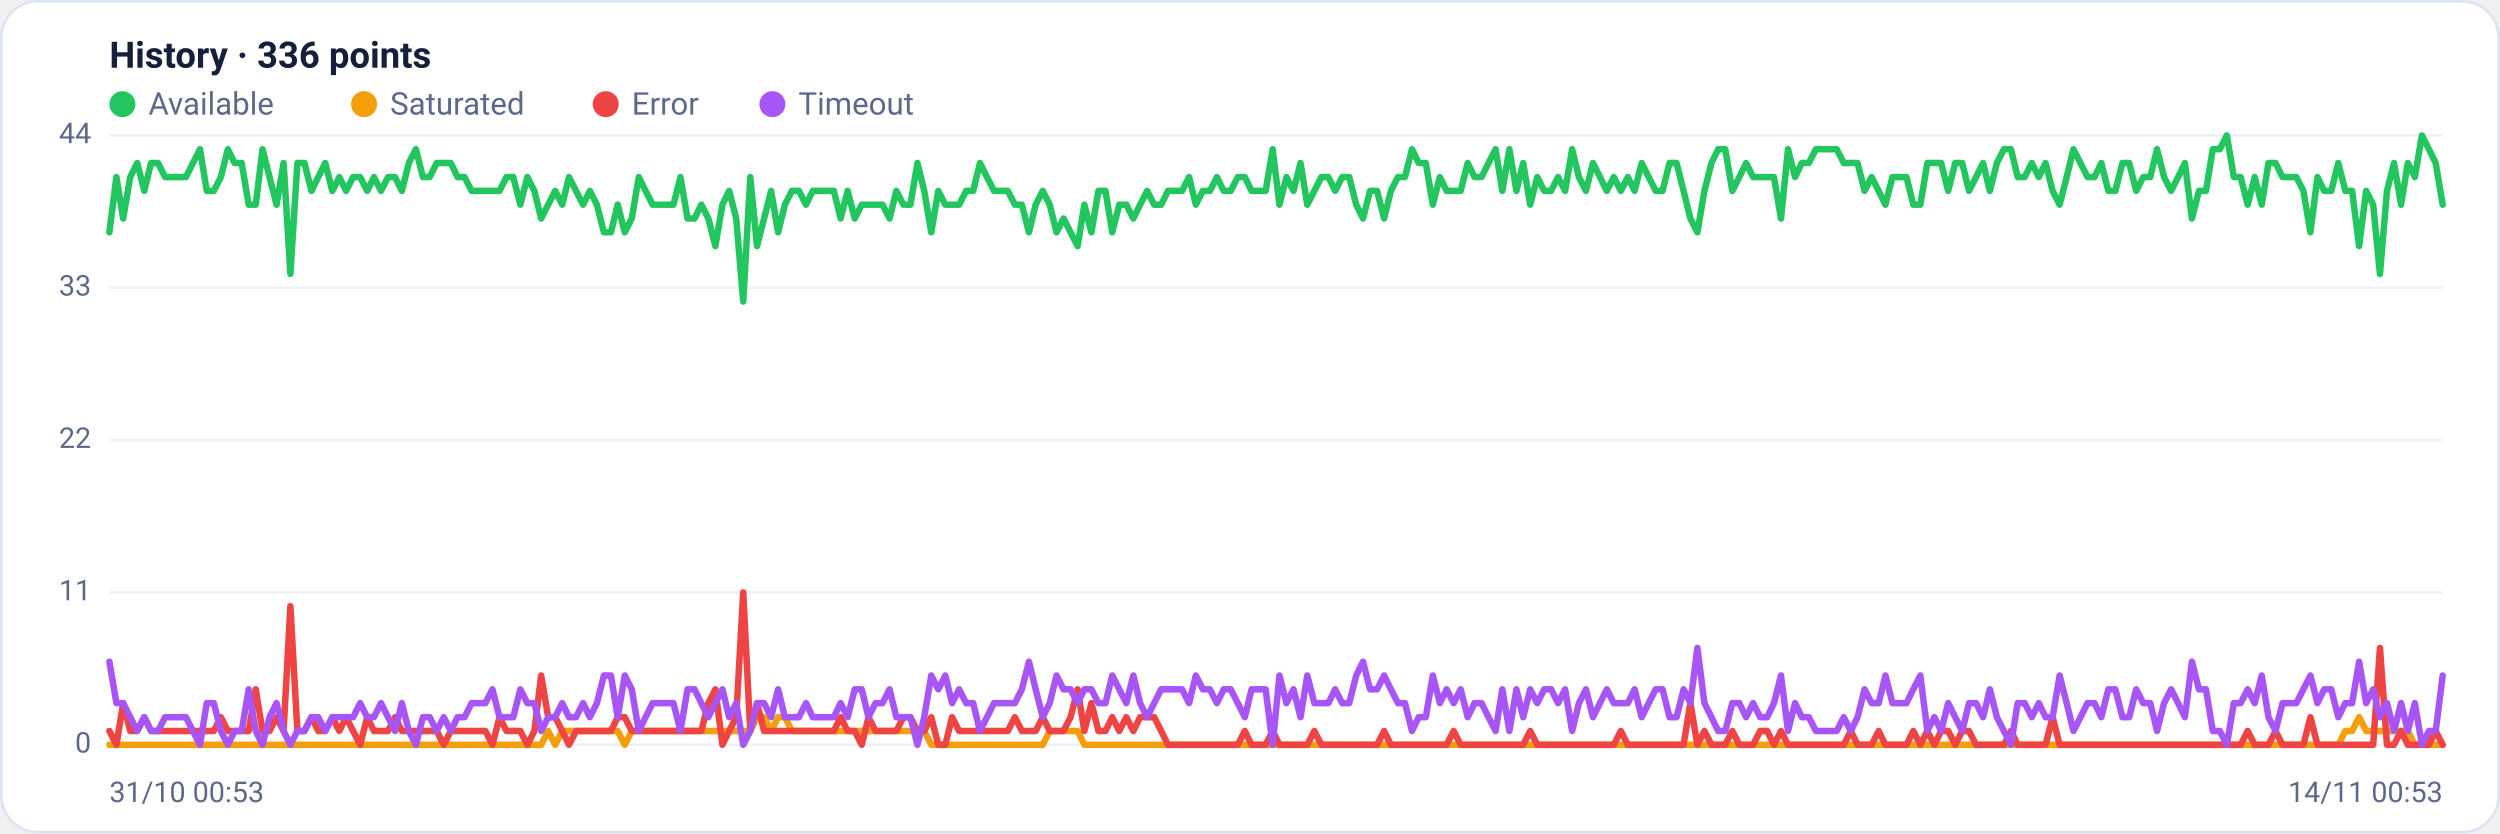
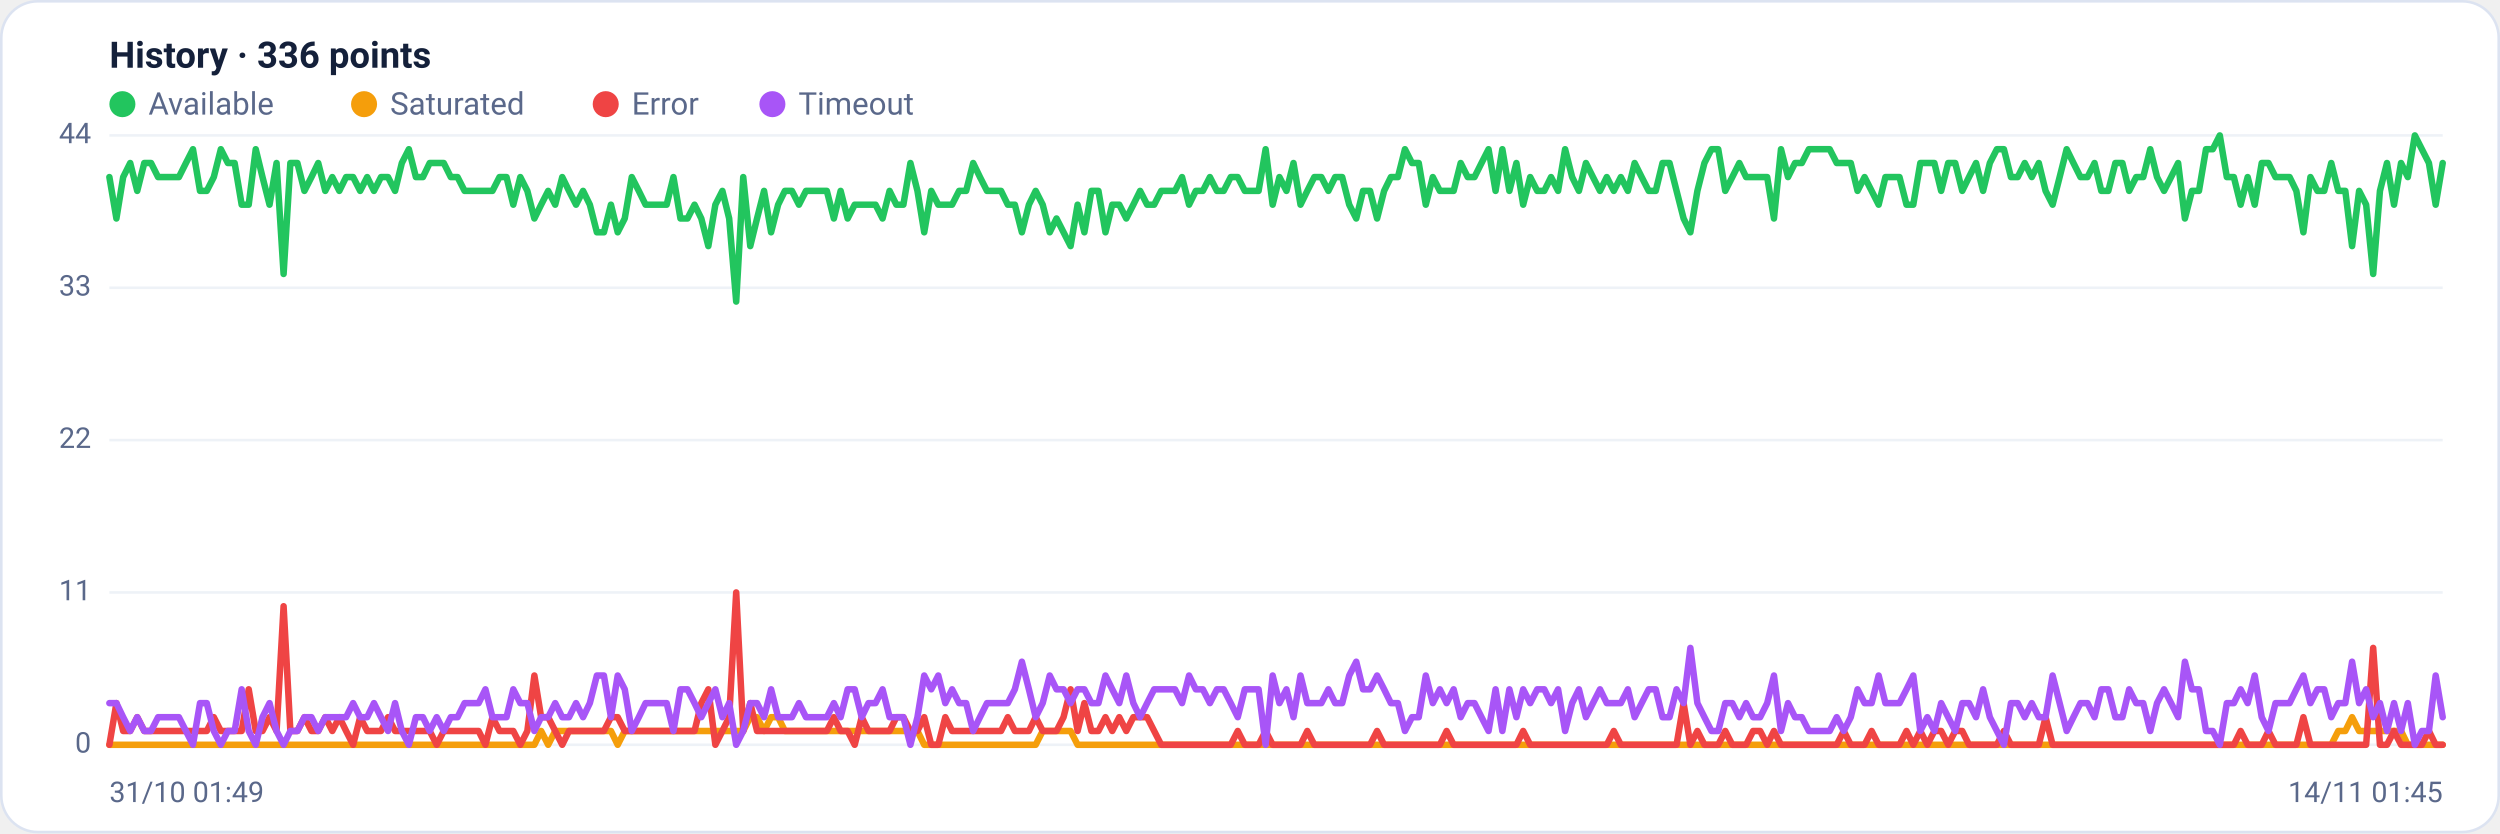
<svg xmlns="http://www.w3.org/2000/svg" viewBox="0 0 960 320" width="960" height="320" font-family="Segoe UI, system-ui, -apple-system, Roboto, Helvetica, Arial, sans-serif" role="img" aria-label="Availability history per region">
  <rect x="0.5" y="0.5" width="959" height="319" rx="14" fill="#ffffff" stroke="#dce3f1" />
  <text x="42" y="26" font-size="14" font-weight="600" fill="#14203a">History · 336 points</text>
  <circle cx="47" cy="40" r="5" fill="#22c55e" />
  <text x="57" y="44" font-size="12" fill="#5a688a">Available</text>
  <circle cx="139.8" cy="40" r="5" fill="#f59e0b" />
  <text x="149.8" y="44" font-size="12" fill="#5a688a">Saturated</text>
  <circle cx="232.6" cy="40" r="5" fill="#ef4444" />
  <text x="242.6" y="44" font-size="12" fill="#5a688a">Error</text>
  <circle cx="296.6" cy="40" r="5" fill="#a855f7" />
  <text x="306.6" y="44" font-size="12" fill="#5a688a">Timeout</text>
  <line x1="42" y1="286.0" x2="938" y2="286.0" stroke="#eef2f7" stroke-width="1" />
  <text x="35" y="289.0" text-anchor="end" font-size="11" fill="#5a688a">0</text>
  <line x1="42" y1="227.5" x2="938" y2="227.5" stroke="#eef2f7" stroke-width="1" />
  <text x="35" y="230.5" text-anchor="end" font-size="11" fill="#5a688a">11</text>
  <line x1="42" y1="169.0" x2="938" y2="169.0" stroke="#eef2f7" stroke-width="1" />
  <text x="35" y="172.0" text-anchor="end" font-size="11" fill="#5a688a">22</text>
  <line x1="42" y1="110.5" x2="938" y2="110.5" stroke="#eef2f7" stroke-width="1" />
  <text x="35" y="113.5" text-anchor="end" font-size="11" fill="#5a688a">33</text>
  <line x1="42" y1="52.0" x2="938" y2="52.0" stroke="#eef2f7" stroke-width="1" />
  <text x="35" y="55.0" text-anchor="end" font-size="11" fill="#5a688a">44</text>
-   <polyline fill="none" stroke="#22c55e" stroke-width="2.5" stroke-linejoin="round" stroke-linecap="round" points="42.0,89.2 44.7,68.0 47.3,83.9 50.0,68.0 52.7,62.6 55.4,73.3 58.0,62.6 60.7,62.6 63.4,68.0 66.1,68.0 68.7,68.0 71.4,68.0 74.1,62.6 76.8,57.3 79.4,73.3 82.1,73.3 84.8,68.0 87.5,57.3 90.1,62.6 92.8,62.6 95.5,78.6 98.2,78.6 100.8,57.3 103.5,68.0 106.2,78.6 108.9,62.6 111.5,105.2 114.2,62.6 116.9,62.6 119.6,73.3 122.2,68.0 124.9,62.6 127.6,73.3 130.3,68.0 132.9,73.3 135.6,68.0 138.3,68.0 141.0,73.3 143.6,68.0 146.3,73.3 149.0,68.0 151.7,68.0 154.3,73.3 157.0,62.6 159.7,57.3 162.4,68.0 165.0,68.0 167.7,62.6 170.4,62.6 173.1,62.6 175.7,68.0 178.4,68.0 181.1,73.3 183.8,73.3 186.4,73.3 189.1,73.3 191.8,73.3 194.5,68.0 197.1,68.0 199.8,78.6 202.5,68.0 205.2,73.3 207.8,83.9 210.5,78.6 213.2,73.3 215.9,78.6 218.5,68.0 221.2,73.3 223.9,78.6 226.5,73.3 229.2,78.6 231.9,89.2 234.6,89.2 237.2,78.6 239.9,89.2 242.6,83.9 245.3,68.0 247.9,73.3 250.6,78.6 253.3,78.6 256.0,78.6 258.6,78.6 261.3,68.0 264.0,83.9 266.7,83.9 269.3,78.6 272.0,83.9 274.7,94.5 277.4,78.6 280.0,73.3 282.7,83.9 285.4,115.8 288.1,68.0 290.7,94.5 293.4,83.9 296.1,73.3 298.8,89.2 301.4,78.6 304.1,73.3 306.8,73.3 309.5,78.6 312.1,73.3 314.8,73.3 317.5,73.3 320.2,73.3 322.8,83.9 325.5,73.3 328.2,83.9 330.9,78.6 333.5,78.6 336.2,78.6 338.9,78.6 341.6,83.9 344.2,73.3 346.9,78.6 349.6,78.6 352.3,62.6 354.9,73.3 357.6,89.2 360.3,73.3 363.0,78.6 365.6,78.6 368.3,78.6 371.0,73.3 373.7,73.3 376.3,62.6 379.0,68.0 381.7,73.3 384.4,73.3 387.0,73.3 389.7,78.6 392.4,78.6 395.1,89.2 397.7,78.6 400.4,73.3 403.1,78.6 405.7,89.2 408.4,83.9 411.1,89.2 413.8,94.5 416.4,78.6 419.1,89.2 421.8,73.3 424.5,73.3 427.1,89.2 429.8,78.6 432.5,78.6 435.2,83.9 437.8,78.6 440.5,73.3 443.2,78.6 445.9,78.6 448.5,73.3 451.2,73.3 453.9,73.3 456.6,68.0 459.2,78.6 461.9,73.3 464.6,73.3 467.3,68.0 469.9,73.3 472.6,73.3 475.3,68.0 478.0,68.0 480.6,73.3 483.3,73.3 486.0,73.3 488.7,57.3 491.3,78.6 494.0,68.0 496.7,73.3 499.4,62.6 502.0,78.6 504.7,73.3 507.4,68.0 510.1,68.0 512.7,73.3 515.4,68.0 518.1,68.0 520.8,78.6 523.4,83.9 526.1,73.3 528.8,73.3 531.5,83.9 534.1,73.3 536.8,68.0 539.5,68.0 542.2,57.3 544.8,62.6 547.5,62.6 550.2,78.6 552.9,68.0 555.5,73.3 558.2,73.3 560.9,73.3 563.6,62.6 566.2,68.0 568.9,68.0 571.6,62.6 574.3,57.3 576.9,73.3 579.6,57.3 582.3,73.3 584.9,62.6 587.6,78.6 590.3,68.0 593.0,73.3 595.6,73.3 598.3,68.0 601.0,73.3 603.7,57.3 606.3,68.0 609.0,73.3 611.7,62.6 614.4,68.0 617.0,73.3 619.7,68.0 622.4,73.3 625.1,68.0 627.7,73.3 630.4,62.6 633.1,68.0 635.8,73.3 638.4,73.3 641.1,62.6 643.8,62.6 646.5,73.3 649.1,83.9 651.8,89.2 654.5,73.3 657.2,62.6 659.8,57.3 662.5,57.3 665.2,73.3 667.9,68.0 670.5,62.6 673.2,68.0 675.9,68.0 678.6,68.0 681.2,68.0 683.9,83.9 686.6,57.3 689.3,68.0 691.9,62.6 694.6,62.6 697.3,57.3 700.0,57.3 702.6,57.3 705.3,57.3 708.0,62.6 710.7,62.6 713.3,62.6 716.0,73.3 718.7,68.0 721.4,73.3 724.0,78.6 726.7,68.0 729.4,68.0 732.1,68.0 734.7,78.6 737.4,78.6 740.1,62.6 742.8,62.6 745.4,62.6 748.1,73.3 750.8,62.6 753.5,62.6 756.1,73.3 758.8,68.0 761.5,62.6 764.1,73.3 766.8,62.6 769.5,57.3 772.2,57.3 774.8,68.0 777.5,68.0 780.2,62.6 782.9,68.0 785.5,62.6 788.2,73.3 790.9,78.6 793.6,68.0 796.2,57.3 798.9,62.6 801.6,68.0 804.3,68.0 806.9,62.6 809.6,73.3 812.3,73.3 815.0,62.6 817.6,62.6 820.3,73.3 823.0,68.0 825.7,68.0 828.3,57.3 831.0,68.0 833.7,73.3 836.4,68.0 839.0,62.6 841.7,83.9 844.4,73.3 847.1,73.3 849.7,57.3 852.4,57.3 855.1,52.0 857.8,68.0 860.4,68.0 863.1,78.6 865.8,68.0 868.5,78.6 871.1,62.6 873.8,62.6 876.5,68.0 879.2,68.0 881.8,68.0 884.5,73.3 887.2,89.2 889.9,68.0 892.5,73.3 895.2,73.3 897.9,62.6 900.6,73.3 903.2,73.3 905.9,94.5 908.6,73.3 911.3,78.6 913.9,105.2 916.6,73.3 919.3,62.6 922.0,78.6 924.6,62.6 927.3,68.0 930.0,52.0 932.7,57.3 935.3,62.6 938.0,78.6" />
-   <polyline fill="none" stroke="#f59e0b" stroke-width="2.5" stroke-linejoin="round" stroke-linecap="round" points="42.0,286.0 44.7,286.0 47.3,286.0 50.0,286.0 52.7,286.0 55.4,286.0 58.0,286.0 60.7,286.0 63.4,286.0 66.1,286.0 68.7,286.0 71.4,286.0 74.1,286.0 76.8,286.0 79.4,286.0 82.1,286.0 84.8,286.0 87.5,286.0 90.1,286.0 92.8,286.0 95.5,286.0 98.2,286.0 100.8,286.0 103.5,286.0 106.2,286.0 108.9,286.0 111.5,286.0 114.2,286.0 116.9,286.0 119.6,286.0 122.2,286.0 124.9,286.0 127.6,286.0 130.3,286.0 132.9,286.0 135.6,286.0 138.3,286.0 141.0,286.0 143.6,286.0 146.3,286.0 149.0,286.0 151.7,286.0 154.3,286.0 157.0,286.0 159.7,286.0 162.4,286.0 165.0,286.0 167.7,286.0 170.4,286.0 173.1,286.0 175.7,286.0 178.4,286.0 181.1,286.0 183.8,286.0 186.4,286.0 189.1,286.0 191.8,286.0 194.5,286.0 197.1,286.0 199.8,286.0 202.5,286.0 205.2,286.0 207.8,286.0 210.5,280.7 213.2,286.0 215.9,280.7 218.5,280.7 221.2,280.7 223.9,280.7 226.5,280.7 229.2,280.7 231.9,280.7 234.6,280.7 237.2,280.7 239.9,286.0 242.6,280.7 245.3,280.7 247.9,280.7 250.6,280.7 253.3,280.7 256.0,280.7 258.6,280.7 261.3,280.7 264.0,280.7 266.7,280.7 269.3,280.7 272.0,280.7 274.7,280.7 277.4,280.7 280.0,280.7 282.7,280.7 285.4,280.7 288.1,280.7 290.7,275.4 293.4,275.4 296.1,280.7 298.8,275.4 301.4,275.4 304.1,280.7 306.8,280.7 309.5,280.7 312.1,280.7 314.8,280.7 317.5,280.7 320.2,280.7 322.8,280.7 325.5,280.7 328.2,280.7 330.9,280.7 333.5,280.7 336.2,280.7 338.9,280.7 341.6,280.7 344.2,280.7 346.9,280.7 349.6,280.7 352.3,280.7 354.9,280.7 357.6,286.0 360.3,286.0 363.0,286.0 365.6,286.0 368.3,286.0 371.0,286.0 373.7,286.0 376.3,286.0 379.0,286.0 381.7,286.0 384.4,286.0 387.0,286.0 389.7,286.0 392.4,286.0 395.1,286.0 397.7,286.0 400.4,286.0 403.1,280.7 405.7,280.7 408.4,280.7 411.1,280.7 413.8,280.7 416.4,286.0 419.1,286.0 421.8,286.0 424.5,286.0 427.1,286.0 429.8,286.0 432.5,286.0 435.2,286.0 437.8,286.0 440.5,286.0 443.2,286.0 445.9,286.0 448.5,286.0 451.2,286.0 453.9,286.0 456.6,286.0 459.2,286.0 461.9,286.0 464.6,286.0 467.3,286.0 469.9,286.0 472.6,286.0 475.3,286.0 478.0,286.0 480.6,286.0 483.3,286.0 486.0,286.0 488.7,286.0 491.3,286.0 494.0,286.0 496.7,286.0 499.4,286.0 502.0,286.0 504.7,286.0 507.4,286.0 510.1,286.0 512.7,286.0 515.4,286.0 518.1,286.0 520.8,286.0 523.4,286.0 526.1,286.0 528.8,286.0 531.5,286.0 534.1,286.0 536.8,286.0 539.5,286.0 542.2,286.0 544.8,286.0 547.5,286.0 550.2,286.0 552.9,286.0 555.5,286.0 558.2,286.0 560.9,286.0 563.6,286.0 566.2,286.0 568.9,286.0 571.6,286.0 574.3,286.0 576.9,286.0 579.6,286.0 582.3,286.0 584.9,286.0 587.6,286.0 590.3,286.0 593.0,286.0 595.6,286.0 598.3,286.0 601.0,286.0 603.7,286.0 606.3,286.0 609.0,286.0 611.7,286.0 614.4,286.0 617.0,286.0 619.7,286.0 622.4,286.0 625.1,286.0 627.7,286.0 630.4,286.0 633.1,286.0 635.8,286.0 638.4,286.0 641.1,286.0 643.8,286.0 646.5,286.0 649.1,286.0 651.8,286.0 654.5,286.0 657.2,286.0 659.8,286.0 662.5,286.0 665.2,286.0 667.9,286.0 670.5,286.0 673.2,286.0 675.9,286.0 678.6,286.0 681.2,286.0 683.9,286.0 686.6,286.0 689.3,286.0 691.9,286.0 694.6,286.0 697.3,286.0 700.0,286.0 702.6,286.0 705.3,286.0 708.0,286.0 710.7,286.0 713.3,286.0 716.0,286.0 718.7,286.0 721.4,286.0 724.0,286.0 726.7,286.0 729.4,286.0 732.1,286.0 734.7,286.0 737.4,286.0 740.1,286.0 742.8,286.0 745.4,286.0 748.1,286.0 750.8,286.0 753.5,286.0 756.1,286.0 758.8,286.0 761.5,286.0 764.1,286.0 766.8,286.0 769.5,286.0 772.2,286.0 774.8,286.0 777.5,286.0 780.2,286.0 782.9,286.0 785.5,286.0 788.2,286.0 790.9,286.0 793.6,286.0 796.2,286.0 798.9,286.0 801.6,286.0 804.3,286.0 806.9,286.0 809.6,286.0 812.3,286.0 815.0,286.0 817.6,286.0 820.3,286.0 823.0,286.0 825.7,286.0 828.3,286.0 831.0,286.0 833.7,286.0 836.4,286.0 839.0,286.0 841.7,286.0 844.4,286.0 847.1,286.0 849.7,286.0 852.4,286.0 855.1,286.0 857.8,286.0 860.4,286.0 863.1,286.0 865.8,286.0 868.5,286.0 871.1,286.0 873.8,286.0 876.5,286.0 879.2,286.0 881.8,286.0 884.5,286.0 887.2,286.0 889.9,286.0 892.5,286.0 895.2,286.0 897.9,286.0 900.6,280.7 903.2,280.7 905.9,275.4 908.6,280.7 911.3,280.7 913.9,280.7 916.6,280.7 919.3,280.7 922.0,280.7 924.6,280.7 927.3,286.0 930.0,286.0 932.7,286.0 935.3,286.0 938.0,286.0" />
-   <polyline fill="none" stroke="#ef4444" stroke-width="2.5" stroke-linejoin="round" stroke-linecap="round" points="42.0,280.7 44.7,286.0 47.3,270.0 50.0,280.7 52.7,280.7 55.4,275.4 58.0,280.7 60.7,280.7 63.4,280.7 66.1,280.7 68.7,280.7 71.4,280.7 74.1,280.7 76.8,280.7 79.4,280.7 82.1,280.7 84.8,275.4 87.5,280.7 90.1,280.7 92.8,280.7 95.5,280.7 98.2,264.7 100.8,280.7 103.5,280.7 106.2,275.4 108.9,280.7 111.5,232.8 114.2,280.7 116.9,280.7 119.6,275.4 122.2,280.7 124.9,280.7 127.6,275.4 130.3,280.7 132.9,275.4 135.6,280.7 138.3,286.0 141.0,275.4 143.6,280.7 146.3,280.7 149.0,280.7 151.7,275.4 154.3,280.7 157.0,280.7 159.7,280.7 162.4,280.7 165.0,280.7 167.7,280.7 170.4,286.0 173.1,280.7 175.7,280.7 178.4,280.7 181.1,280.7 183.8,280.7 186.4,280.7 189.1,286.0 191.8,275.4 194.5,280.7 197.1,280.7 199.8,280.7 202.5,286.0 205.2,280.7 207.8,259.4 210.5,275.4 213.2,275.4 215.9,280.7 218.5,286.0 221.2,280.7 223.9,280.7 226.5,280.7 229.2,280.7 231.9,280.7 234.6,280.7 237.2,275.4 239.9,275.4 242.6,280.7 245.3,280.7 247.9,280.7 250.6,280.7 253.3,280.7 256.0,280.7 258.6,280.7 261.3,280.7 264.0,280.7 266.7,280.7 269.3,280.7 272.0,270.0 274.7,264.7 277.4,286.0 280.0,280.7 282.7,275.4 285.4,227.5 288.1,280.7 290.7,270.0 293.4,280.7 296.1,280.7 298.8,280.7 301.4,280.7 304.1,280.7 306.8,280.7 309.5,280.7 312.1,280.7 314.8,280.7 317.5,280.7 320.2,280.7 322.8,275.4 325.5,280.7 328.2,280.7 330.9,286.0 333.5,275.4 336.2,280.7 338.9,280.7 341.6,280.7 344.2,280.7 346.9,275.4 349.6,275.4 352.3,280.7 354.9,280.7 357.6,275.4 360.3,286.0 363.0,286.0 365.6,275.4 368.3,280.7 371.0,280.7 373.7,280.7 376.3,280.7 379.0,280.7 381.7,280.7 384.4,280.7 387.0,280.7 389.7,275.4 392.4,280.7 395.1,280.7 397.7,280.7 400.4,275.4 403.1,280.7 405.7,280.7 408.4,280.7 411.1,275.4 413.8,264.7 416.4,280.7 419.1,270.0 421.8,280.7 424.5,280.7 427.1,275.4 429.8,280.7 432.5,275.4 435.2,280.7 437.8,275.4 440.5,275.4 443.2,275.4 445.9,280.7 448.5,286.0 451.2,286.0 453.9,286.0 456.6,286.0 459.2,286.0 461.9,286.0 464.6,286.0 467.3,286.0 469.9,286.0 472.6,286.0 475.3,286.0 478.0,280.7 480.6,286.0 483.3,286.0 486.0,286.0 488.7,280.7 491.3,286.0 494.0,286.0 496.7,286.0 499.4,286.0 502.0,286.0 504.7,280.7 507.4,286.0 510.1,286.0 512.7,286.0 515.4,286.0 518.1,286.0 520.8,286.0 523.4,286.0 526.1,286.0 528.8,286.0 531.5,280.7 534.1,286.0 536.8,286.0 539.5,286.0 542.2,286.0 544.8,286.0 547.5,286.0 550.2,286.0 552.9,286.0 555.5,286.0 558.2,280.7 560.9,286.0 563.6,286.0 566.2,286.0 568.9,286.0 571.6,286.0 574.3,286.0 576.9,286.0 579.6,286.0 582.3,286.0 584.9,286.0 587.6,280.7 590.3,286.0 593.0,286.0 595.6,286.0 598.3,286.0 601.0,286.0 603.7,286.0 606.3,286.0 609.0,286.0 611.7,286.0 614.4,286.0 617.0,286.0 619.7,286.0 622.4,280.7 625.1,286.0 627.7,286.0 630.4,286.0 633.1,286.0 635.8,286.0 638.4,286.0 641.1,286.0 643.8,286.0 646.5,286.0 649.1,270.0 651.8,286.0 654.5,280.7 657.2,286.0 659.8,286.0 662.5,286.0 665.2,280.7 667.9,286.0 670.5,286.0 673.2,286.0 675.9,280.7 678.6,280.7 681.2,286.0 683.9,280.7 686.6,286.0 689.3,286.0 691.9,286.0 694.6,286.0 697.3,286.0 700.0,286.0 702.6,286.0 705.3,286.0 708.0,286.0 710.7,280.7 713.3,286.0 716.0,286.0 718.7,286.0 721.4,280.7 724.0,286.0 726.7,286.0 729.4,286.0 732.1,286.0 734.7,280.7 737.4,286.0 740.1,280.7 742.8,286.0 745.4,280.7 748.1,280.7 750.8,286.0 753.5,280.7 756.1,280.7 758.8,286.0 761.5,286.0 764.1,286.0 766.8,286.0 769.5,286.0 772.2,280.7 774.8,286.0 777.5,286.0 780.2,286.0 782.9,286.0 785.5,286.0 788.2,275.4 790.9,286.0 793.6,286.0 796.2,286.0 798.9,286.0 801.6,286.0 804.3,286.0 806.9,286.0 809.6,286.0 812.3,286.0 815.0,286.0 817.6,286.0 820.3,286.0 823.0,286.0 825.7,286.0 828.3,286.0 831.0,286.0 833.7,286.0 836.4,286.0 839.0,286.0 841.7,286.0 844.4,286.0 847.1,286.0 849.7,286.0 852.4,286.0 855.1,286.0 857.8,286.0 860.4,286.0 863.1,280.7 865.8,286.0 868.5,286.0 871.1,286.0 873.8,280.7 876.5,286.0 879.2,286.0 881.8,286.0 884.5,286.0 887.2,275.4 889.9,286.0 892.5,286.0 895.2,286.0 897.9,286.0 900.6,286.0 903.2,286.0 905.9,286.0 908.6,286.0 911.3,286.0 913.9,248.8 916.6,286.0 919.3,286.0 922.0,280.7 924.6,286.0 927.3,286.0 930.0,286.0 932.7,286.0 935.3,280.7 938.0,286.0" />
-   <polyline fill="none" stroke="#a855f7" stroke-width="2.5" stroke-linejoin="round" stroke-linecap="round" points="42.0,254.1 44.7,270.0 47.3,270.0 50.0,275.4 52.7,280.7 55.4,275.4 58.0,280.7 60.7,280.7 63.4,275.4 66.1,275.4 68.7,275.4 71.4,275.4 74.1,280.7 76.8,286.0 79.4,270.0 82.1,270.0 84.8,280.7 87.5,286.0 90.1,280.7 92.8,280.7 95.5,264.7 98.2,280.7 100.8,286.0 103.5,275.4 106.2,270.0 108.9,280.7 111.5,286.0 114.2,280.7 116.9,280.7 119.6,275.4 122.2,275.4 124.9,280.7 127.6,275.4 130.3,275.4 132.9,275.4 135.6,275.4 138.3,270.0 141.0,275.4 143.6,275.4 146.3,270.0 149.0,275.4 151.7,280.7 154.3,270.0 157.0,280.7 159.7,286.0 162.4,275.4 165.0,275.4 167.7,280.7 170.4,275.4 173.1,280.7 175.7,275.4 178.4,275.4 181.1,270.0 183.8,270.0 186.4,270.0 189.1,264.7 191.8,275.4 194.5,275.4 197.1,275.4 199.8,264.7 202.5,270.0 205.2,270.0 207.8,280.7 210.5,275.4 213.2,275.4 215.9,270.0 218.5,275.4 221.2,275.4 223.9,270.0 226.5,275.4 229.2,270.0 231.9,259.4 234.6,259.4 237.2,275.4 239.9,259.4 242.6,264.7 245.3,280.7 247.9,275.4 250.6,270.0 253.3,270.0 256.0,270.0 258.6,270.0 261.3,280.7 264.0,264.7 266.7,264.7 269.3,270.0 272.0,275.4 274.7,270.0 277.4,264.7 280.0,275.4 282.7,270.0 285.4,286.0 288.1,280.7 290.7,270.0 293.4,270.0 296.1,275.4 298.8,264.7 301.4,275.4 304.1,275.4 306.8,275.4 309.5,270.0 312.1,275.4 314.8,275.4 317.5,275.4 320.2,275.4 322.8,270.0 325.5,275.4 328.2,264.7 330.9,264.7 333.5,275.4 336.2,270.0 338.9,270.0 341.6,264.7 344.2,275.4 346.9,275.4 349.6,275.4 352.3,286.0 354.9,275.4 357.6,259.4 360.3,264.7 363.0,259.4 365.6,270.0 368.3,264.7 371.0,270.0 373.7,270.0 376.3,280.7 379.0,275.4 381.7,270.0 384.4,270.0 387.0,270.0 389.7,270.0 392.4,264.7 395.1,254.1 397.7,264.7 400.4,275.4 403.1,270.0 405.7,259.4 408.4,264.7 411.1,264.7 413.8,270.0 416.4,264.7 419.1,264.7 421.8,270.0 424.5,270.0 427.1,259.4 429.8,264.7 432.5,270.0 435.2,259.4 437.8,270.0 440.5,275.4 443.2,270.0 445.9,264.7 448.5,264.7 451.2,264.7 453.9,264.7 456.6,270.0 459.2,259.4 461.9,264.7 464.6,264.7 467.3,270.0 469.9,264.7 472.6,264.7 475.3,270.0 478.0,275.4 480.6,264.7 483.3,264.7 486.0,264.7 488.7,286.0 491.3,259.4 494.0,270.0 496.7,264.7 499.4,275.4 502.0,259.4 504.7,270.0 507.4,270.0 510.1,270.0 512.7,264.7 515.4,270.0 518.1,270.0 520.8,259.4 523.4,254.1 526.1,264.7 528.8,264.7 531.5,259.4 534.1,264.7 536.8,270.0 539.5,270.0 542.2,280.7 544.8,275.4 547.5,275.4 550.2,259.4 552.9,270.0 555.5,264.7 558.2,270.0 560.9,264.7 563.6,275.4 566.2,270.0 568.9,270.0 571.6,275.4 574.3,280.7 576.9,264.7 579.6,280.7 582.3,264.7 584.9,275.4 587.6,264.7 590.3,270.0 593.0,264.7 595.6,264.7 598.3,270.0 601.0,264.7 603.7,280.7 606.3,270.0 609.0,264.7 611.7,275.4 614.4,270.0 617.0,264.7 619.7,270.0 622.4,270.0 625.1,270.0 627.7,264.7 630.4,275.4 633.1,270.0 635.8,264.7 638.4,264.7 641.1,275.4 643.8,275.4 646.5,264.7 649.1,270.0 651.8,248.8 654.5,270.0 657.2,275.4 659.8,280.7 662.5,280.7 665.2,270.0 667.9,270.0 670.5,275.4 673.2,270.0 675.9,275.4 678.6,275.4 681.2,270.0 683.9,259.4 686.6,280.7 689.3,270.0 691.9,275.4 694.6,275.4 697.3,280.7 700.0,280.7 702.6,280.7 705.3,280.7 708.0,275.4 710.7,280.7 713.3,275.4 716.0,264.7 718.7,270.0 721.4,270.0 724.0,259.4 726.7,270.0 729.4,270.0 732.1,270.0 734.7,264.7 737.4,259.4 740.1,280.7 742.8,275.4 745.4,280.7 748.1,270.0 750.8,275.4 753.5,280.7 756.1,270.0 758.8,270.0 761.5,275.4 764.1,264.7 766.8,275.4 769.5,280.7 772.2,286.0 774.8,270.0 777.5,270.0 780.2,275.4 782.9,270.0 785.5,275.4 788.2,275.4 790.9,259.4 793.6,270.0 796.2,280.7 798.9,275.4 801.6,270.0 804.3,270.0 806.9,275.4 809.6,264.7 812.3,264.7 815.0,275.4 817.6,275.4 820.3,264.7 823.0,270.0 825.7,270.0 828.3,280.7 831.0,270.0 833.7,264.7 836.4,270.0 839.0,275.4 841.7,254.1 844.4,264.7 847.1,264.7 849.7,280.7 852.4,280.7 855.1,286.0 857.8,270.0 860.4,270.0 863.1,264.7 865.8,270.0 868.5,259.4 871.1,275.4 873.8,280.7 876.5,270.0 879.2,270.0 881.8,270.0 884.5,264.7 887.2,259.4 889.9,270.0 892.5,264.7 895.2,264.7 897.9,275.4 900.6,270.0 903.2,270.0 905.9,254.1 908.6,270.0 911.3,264.7 913.9,275.4 916.6,270.0 919.3,280.7 922.0,270.0 924.6,280.7 927.3,270.0 930.0,286.0 932.7,280.7 935.3,280.7 938.0,259.4" />
-   <text x="42" y="308" font-size="11" fill="#5a688a">31/10 00:53</text>
-   <text x="938" y="308" text-anchor="end" font-size="11" fill="#5a688a">14/11 00:53</text>
+   <polyline fill="none" stroke="#22c55e" stroke-width="2.5" stroke-linejoin="round" stroke-linecap="round" points="42.0,68.0 44.7,83.9 47.3,68.0 50.0,62.6 52.7,73.3 55.4,62.6 58.0,62.6 60.7,68.0 63.4,68.0 66.1,68.0 68.7,68.0 71.4,62.6 74.1,57.3 76.8,73.3 79.4,73.3 82.1,68.0 84.8,57.3 87.5,62.6 90.1,62.6 92.8,78.6 95.5,78.6 98.2,57.3 100.8,68.0 103.5,78.6 106.2,62.6 108.9,105.2 111.5,62.6 114.2,62.6 116.9,73.3 119.6,68.0 122.2,62.6 124.9,73.3 127.6,68.0 130.3,73.3 132.9,68.0 135.6,68.0 138.3,73.3 141.0,68.0 143.6,73.3 146.3,68.0 149.0,68.0 151.7,73.3 154.3,62.6 157.0,57.3 159.7,68.0 162.4,68.0 165.0,62.6 167.7,62.6 170.4,62.6 173.1,68.0 175.7,68.0 178.4,73.3 181.1,73.3 183.8,73.3 186.4,73.3 189.1,73.3 191.8,68.0 194.5,68.0 197.1,78.6 199.8,68.0 202.5,73.3 205.2,83.9 207.8,78.6 210.5,73.3 213.2,78.6 215.9,68.0 218.5,73.3 221.2,78.6 223.9,73.3 226.5,78.6 229.2,89.2 231.9,89.2 234.6,78.6 237.2,89.2 239.9,83.9 242.6,68.0 245.3,73.3 247.9,78.6 250.6,78.6 253.3,78.6 256.0,78.6 258.6,68.0 261.3,83.9 264.0,83.9 266.7,78.6 269.3,83.9 272.0,94.5 274.7,78.6 277.4,73.3 280.0,83.9 282.7,115.8 285.4,68.0 288.1,94.5 290.7,83.9 293.4,73.3 296.1,89.2 298.8,78.6 301.4,73.3 304.1,73.3 306.8,78.6 309.5,73.3 312.1,73.3 314.8,73.3 317.5,73.3 320.2,83.9 322.8,73.3 325.5,83.9 328.2,78.6 330.9,78.6 333.5,78.6 336.2,78.6 338.9,83.9 341.6,73.3 344.2,78.6 346.9,78.6 349.6,62.6 352.3,73.3 354.9,89.2 357.6,73.3 360.3,78.6 363.0,78.6 365.6,78.6 368.3,73.3 371.0,73.3 373.7,62.6 376.3,68.0 379.0,73.3 381.7,73.3 384.4,73.3 387.0,78.6 389.7,78.6 392.4,89.2 395.1,78.6 397.7,73.3 400.4,78.6 403.1,89.2 405.7,83.9 408.4,89.2 411.1,94.5 413.8,78.6 416.4,89.2 419.1,73.3 421.8,73.3 424.5,89.2 427.1,78.6 429.8,78.6 432.5,83.9 435.2,78.6 437.8,73.3 440.5,78.6 443.2,78.6 445.9,73.3 448.5,73.3 451.2,73.3 453.9,68.0 456.6,78.6 459.2,73.3 461.9,73.3 464.6,68.0 467.3,73.3 469.9,73.3 472.6,68.0 475.3,68.0 478.0,73.3 480.6,73.3 483.3,73.3 486.0,57.3 488.7,78.6 491.3,68.0 494.0,73.3 496.7,62.6 499.4,78.6 502.0,73.3 504.7,68.0 507.4,68.0 510.1,73.3 512.7,68.0 515.4,68.0 518.1,78.6 520.8,83.9 523.4,73.3 526.1,73.3 528.8,83.9 531.5,73.3 534.1,68.0 536.8,68.0 539.5,57.3 542.2,62.6 544.8,62.6 547.5,78.6 550.2,68.0 552.9,73.3 555.5,73.3 558.2,73.3 560.9,62.6 563.6,68.0 566.2,68.0 568.9,62.6 571.6,57.3 574.3,73.3 576.9,57.3 579.6,73.3 582.3,62.6 584.9,78.6 587.6,68.0 590.3,73.3 593.0,73.3 595.6,68.0 598.3,73.3 601.0,57.3 603.7,68.0 606.3,73.3 609.0,62.6 611.7,68.0 614.4,73.3 617.0,68.0 619.7,73.3 622.4,68.0 625.1,73.3 627.7,62.6 630.4,68.0 633.1,73.3 635.8,73.3 638.4,62.6 641.1,62.6 643.8,73.3 646.5,83.9 649.1,89.2 651.8,73.3 654.5,62.6 657.2,57.3 659.8,57.3 662.5,73.3 665.2,68.0 667.9,62.6 670.5,68.0 673.2,68.0 675.9,68.0 678.6,68.0 681.2,83.9 683.9,57.3 686.6,68.0 689.3,62.6 691.9,62.6 694.6,57.3 697.3,57.3 700.0,57.3 702.6,57.3 705.3,62.6 708.0,62.6 710.7,62.6 713.3,73.3 716.0,68.0 718.7,73.3 721.4,78.6 724.0,68.0 726.7,68.0 729.4,68.0 732.1,78.6 734.7,78.6 737.4,62.6 740.1,62.6 742.8,62.6 745.4,73.3 748.1,62.6 750.8,62.6 753.5,73.3 756.1,68.0 758.8,62.6 761.5,73.3 764.1,62.6 766.8,57.3 769.5,57.3 772.2,68.0 774.8,68.0 777.5,62.6 780.2,68.0 782.9,62.6 785.5,73.3 788.2,78.6 790.9,68.0 793.6,57.3 796.2,62.6 798.9,68.0 801.6,68.0 804.3,62.6 806.9,73.3 809.6,73.3 812.3,62.6 815.0,62.6 817.6,73.3 820.3,68.0 823.0,68.0 825.7,57.3 828.3,68.0 831.0,73.3 833.7,68.0 836.4,62.6 839.0,83.9 841.7,73.3 844.4,73.3 847.1,57.3 849.7,57.3 852.4,52.0 855.1,68.0 857.8,68.0 860.4,78.6 863.1,68.0 865.8,78.6 868.5,62.6 871.1,62.6 873.8,68.0 876.5,68.0 879.2,68.0 881.8,73.3 884.5,89.2 887.2,68.0 889.9,73.3 892.5,73.3 895.2,62.6 897.9,73.3 900.6,73.3 903.2,94.5 905.9,73.3 908.6,78.6 911.3,105.2 913.9,73.3 916.6,62.6 919.3,78.6 922.0,62.6 924.6,68.0 927.3,52.0 930.0,57.3 932.7,62.6 935.3,78.6 938.0,62.6" />
+   <polyline fill="none" stroke="#f59e0b" stroke-width="2.5" stroke-linejoin="round" stroke-linecap="round" points="42.0,286.0 44.7,286.0 47.3,286.0 50.0,286.0 52.7,286.0 55.4,286.0 58.0,286.0 60.7,286.0 63.4,286.0 66.1,286.0 68.7,286.0 71.4,286.0 74.1,286.0 76.8,286.0 79.4,286.0 82.1,286.0 84.8,286.0 87.5,286.0 90.1,286.0 92.8,286.0 95.5,286.0 98.2,286.0 100.8,286.0 103.5,286.0 106.2,286.0 108.9,286.0 111.5,286.0 114.2,286.0 116.9,286.0 119.6,286.0 122.2,286.0 124.9,286.0 127.6,286.0 130.3,286.0 132.9,286.0 135.6,286.0 138.3,286.0 141.0,286.0 143.6,286.0 146.3,286.0 149.0,286.0 151.7,286.0 154.3,286.0 157.0,286.0 159.7,286.0 162.4,286.0 165.0,286.0 167.7,286.0 170.4,286.0 173.1,286.0 175.7,286.0 178.4,286.0 181.1,286.0 183.8,286.0 186.4,286.0 189.1,286.0 191.8,286.0 194.5,286.0 197.1,286.0 199.8,286.0 202.5,286.0 205.2,286.0 207.8,280.7 210.5,286.0 213.2,280.7 215.9,280.7 218.5,280.7 221.2,280.7 223.9,280.7 226.5,280.7 229.2,280.7 231.9,280.7 234.6,280.7 237.2,286.0 239.9,280.7 242.6,280.7 245.3,280.7 247.9,280.7 250.6,280.7 253.3,280.7 256.0,280.7 258.6,280.7 261.3,280.7 264.0,280.7 266.7,280.7 269.3,280.7 272.0,280.7 274.7,280.7 277.4,280.7 280.0,280.7 282.7,280.7 285.4,280.7 288.1,275.4 290.7,275.4 293.4,280.7 296.1,275.4 298.8,275.4 301.4,280.7 304.1,280.7 306.8,280.7 309.5,280.7 312.1,280.7 314.8,280.7 317.5,280.7 320.2,280.7 322.8,280.7 325.5,280.7 328.2,280.7 330.9,280.7 333.5,280.7 336.2,280.7 338.9,280.7 341.6,280.7 344.2,280.7 346.9,280.7 349.6,280.7 352.3,280.7 354.9,286.0 357.6,286.0 360.3,286.0 363.0,286.0 365.6,286.0 368.3,286.0 371.0,286.0 373.7,286.0 376.3,286.0 379.0,286.0 381.7,286.0 384.4,286.0 387.0,286.0 389.7,286.0 392.4,286.0 395.1,286.0 397.7,286.0 400.4,280.7 403.1,280.7 405.7,280.7 408.4,280.7 411.1,280.7 413.8,286.0 416.4,286.0 419.1,286.0 421.8,286.0 424.5,286.0 427.1,286.0 429.8,286.0 432.5,286.0 435.2,286.0 437.8,286.0 440.5,286.0 443.2,286.0 445.9,286.0 448.5,286.0 451.2,286.0 453.9,286.0 456.6,286.0 459.2,286.0 461.9,286.0 464.6,286.0 467.3,286.0 469.9,286.0 472.6,286.0 475.3,286.0 478.0,286.0 480.6,286.0 483.3,286.0 486.0,286.0 488.7,286.0 491.3,286.0 494.0,286.0 496.7,286.0 499.4,286.0 502.0,286.0 504.7,286.0 507.4,286.0 510.1,286.0 512.7,286.0 515.4,286.0 518.1,286.0 520.8,286.0 523.4,286.0 526.1,286.0 528.8,286.0 531.5,286.0 534.1,286.0 536.8,286.0 539.5,286.0 542.2,286.0 544.8,286.0 547.5,286.0 550.2,286.0 552.9,286.0 555.5,286.0 558.2,286.0 560.9,286.0 563.6,286.0 566.2,286.0 568.9,286.0 571.6,286.0 574.3,286.0 576.9,286.0 579.6,286.0 582.3,286.0 584.9,286.0 587.6,286.0 590.3,286.0 593.0,286.0 595.6,286.0 598.3,286.0 601.0,286.0 603.7,286.0 606.3,286.0 609.0,286.0 611.7,286.0 614.4,286.0 617.0,286.0 619.7,286.0 622.4,286.0 625.1,286.0 627.7,286.0 630.4,286.0 633.1,286.0 635.8,286.0 638.4,286.0 641.1,286.0 643.8,286.0 646.5,286.0 649.1,286.0 651.8,286.0 654.5,286.0 657.2,286.0 659.8,286.0 662.5,286.0 665.2,286.0 667.9,286.0 670.5,286.0 673.2,286.0 675.9,286.0 678.6,286.0 681.2,286.0 683.9,286.0 686.6,286.0 689.3,286.0 691.9,286.0 694.6,286.0 697.3,286.0 700.0,286.0 702.6,286.0 705.3,286.0 708.0,286.0 710.7,286.0 713.3,286.0 716.0,286.0 718.7,286.0 721.4,286.0 724.0,286.0 726.7,286.0 729.4,286.0 732.1,286.0 734.7,286.0 737.4,286.0 740.1,286.0 742.8,286.0 745.4,286.0 748.1,286.0 750.8,286.0 753.5,286.0 756.1,286.0 758.8,286.0 761.5,286.0 764.1,286.0 766.8,286.0 769.5,286.0 772.2,286.0 774.8,286.0 777.5,286.0 780.2,286.0 782.9,286.0 785.5,286.0 788.2,286.0 790.9,286.0 793.6,286.0 796.2,286.0 798.9,286.0 801.6,286.0 804.3,286.0 806.9,286.0 809.6,286.0 812.3,286.0 815.0,286.0 817.6,286.0 820.3,286.0 823.0,286.0 825.7,286.0 828.3,286.0 831.0,286.0 833.7,286.0 836.4,286.0 839.0,286.0 841.7,286.0 844.4,286.0 847.1,286.0 849.7,286.0 852.4,286.0 855.1,286.0 857.8,286.0 860.4,286.0 863.1,286.0 865.8,286.0 868.5,286.0 871.1,286.0 873.8,286.0 876.5,286.0 879.2,286.0 881.8,286.0 884.5,286.0 887.2,286.0 889.9,286.0 892.5,286.0 895.2,286.0 897.9,280.7 900.6,280.7 903.2,275.4 905.9,280.7 908.6,280.7 911.3,280.7 913.9,280.7 916.6,280.7 919.3,280.7 922.0,280.7 924.6,286.0 927.3,286.0 930.0,286.0 932.7,286.0 935.3,286.0 938.0,286.0" />
+   <polyline fill="none" stroke="#ef4444" stroke-width="2.5" stroke-linejoin="round" stroke-linecap="round" points="42.0,286.0 44.7,270.0 47.3,280.7 50.0,280.7 52.7,275.4 55.4,280.7 58.0,280.7 60.7,280.7 63.4,280.7 66.1,280.7 68.7,280.7 71.4,280.7 74.1,280.7 76.8,280.7 79.4,280.7 82.1,275.4 84.8,280.7 87.5,280.7 90.1,280.7 92.8,280.7 95.5,264.7 98.2,280.7 100.8,280.7 103.5,275.4 106.2,280.7 108.9,232.8 111.5,280.7 114.2,280.7 116.9,275.4 119.6,280.7 122.2,280.7 124.9,275.4 127.6,280.7 130.3,275.4 132.9,280.7 135.6,286.0 138.3,275.4 141.0,280.7 143.6,280.7 146.3,280.7 149.0,275.4 151.7,280.7 154.3,280.7 157.0,280.7 159.7,280.7 162.4,280.7 165.0,280.7 167.7,286.0 170.4,280.7 173.1,280.7 175.7,280.7 178.4,280.7 181.1,280.7 183.8,280.7 186.4,286.0 189.1,275.4 191.8,280.7 194.5,280.7 197.1,280.7 199.8,286.0 202.5,280.7 205.2,259.4 207.8,275.4 210.5,275.4 213.2,280.7 215.9,286.0 218.5,280.7 221.2,280.7 223.9,280.7 226.5,280.7 229.2,280.7 231.9,280.7 234.6,275.4 237.2,275.4 239.9,280.7 242.6,280.7 245.3,280.7 247.9,280.7 250.6,280.7 253.3,280.7 256.0,280.7 258.6,280.7 261.3,280.7 264.0,280.7 266.7,280.7 269.3,270.0 272.0,264.7 274.7,286.0 277.4,280.7 280.0,275.4 282.7,227.5 285.4,280.7 288.1,270.0 290.7,280.7 293.4,280.7 296.1,280.7 298.8,280.7 301.4,280.7 304.1,280.7 306.8,280.7 309.5,280.7 312.1,280.7 314.8,280.7 317.5,280.7 320.2,275.4 322.8,280.7 325.5,280.7 328.2,286.0 330.9,275.4 333.5,280.7 336.2,280.7 338.9,280.7 341.6,280.7 344.2,275.4 346.9,275.4 349.6,280.7 352.3,280.7 354.9,275.4 357.6,286.0 360.3,286.0 363.0,275.4 365.6,280.7 368.3,280.7 371.0,280.7 373.7,280.7 376.3,280.7 379.0,280.7 381.7,280.7 384.4,280.7 387.0,275.4 389.7,280.7 392.4,280.7 395.1,280.7 397.7,275.4 400.4,280.7 403.1,280.7 405.7,280.7 408.4,275.4 411.1,264.7 413.8,280.7 416.4,270.0 419.1,280.7 421.8,280.7 424.5,275.4 427.1,280.7 429.8,275.4 432.5,280.7 435.2,275.4 437.8,275.4 440.5,275.4 443.2,280.7 445.9,286.0 448.5,286.0 451.2,286.0 453.9,286.0 456.6,286.0 459.2,286.0 461.9,286.0 464.6,286.0 467.3,286.0 469.9,286.0 472.6,286.0 475.3,280.7 478.0,286.0 480.6,286.0 483.3,286.0 486.0,280.7 488.7,286.0 491.3,286.0 494.0,286.0 496.7,286.0 499.4,286.0 502.0,280.7 504.7,286.0 507.4,286.0 510.1,286.0 512.7,286.0 515.4,286.0 518.1,286.0 520.8,286.0 523.4,286.0 526.1,286.0 528.8,280.7 531.5,286.0 534.1,286.0 536.8,286.0 539.5,286.0 542.2,286.0 544.8,286.0 547.5,286.0 550.2,286.0 552.9,286.0 555.5,280.7 558.2,286.0 560.9,286.0 563.6,286.0 566.2,286.0 568.9,286.0 571.6,286.0 574.3,286.0 576.9,286.0 579.6,286.0 582.3,286.0 584.9,280.7 587.6,286.0 590.3,286.0 593.0,286.0 595.6,286.0 598.3,286.0 601.0,286.0 603.7,286.0 606.3,286.0 609.0,286.0 611.7,286.0 614.4,286.0 617.0,286.0 619.7,280.7 622.4,286.0 625.1,286.0 627.7,286.0 630.4,286.0 633.1,286.0 635.8,286.0 638.4,286.0 641.1,286.0 643.8,286.0 646.5,270.0 649.1,286.0 651.8,280.7 654.5,286.0 657.2,286.0 659.8,286.0 662.5,280.7 665.2,286.0 667.9,286.0 670.5,286.0 673.2,280.7 675.9,280.7 678.6,286.0 681.2,280.7 683.9,286.0 686.6,286.0 689.3,286.0 691.9,286.0 694.6,286.0 697.3,286.0 700.0,286.0 702.6,286.0 705.3,286.0 708.0,280.7 710.7,286.0 713.3,286.0 716.0,286.0 718.7,280.7 721.4,286.0 724.0,286.0 726.7,286.0 729.4,286.0 732.1,280.7 734.7,286.0 737.4,280.7 740.1,286.0 742.8,280.7 745.4,280.7 748.1,286.0 750.8,280.7 753.5,280.7 756.1,286.0 758.8,286.0 761.5,286.0 764.1,286.0 766.8,286.0 769.5,280.7 772.2,286.0 774.8,286.0 777.5,286.0 780.2,286.0 782.9,286.0 785.5,275.4 788.2,286.0 790.9,286.0 793.6,286.0 796.2,286.0 798.9,286.0 801.6,286.0 804.3,286.0 806.9,286.0 809.6,286.0 812.3,286.0 815.0,286.0 817.6,286.0 820.3,286.0 823.0,286.0 825.7,286.0 828.3,286.0 831.0,286.0 833.7,286.0 836.4,286.0 839.0,286.0 841.7,286.0 844.4,286.0 847.1,286.0 849.7,286.0 852.4,286.0 855.1,286.0 857.8,286.0 860.4,280.7 863.1,286.0 865.8,286.0 868.5,286.0 871.1,280.7 873.8,286.0 876.5,286.0 879.2,286.0 881.8,286.0 884.5,275.4 887.2,286.0 889.9,286.0 892.5,286.0 895.2,286.0 897.9,286.0 900.6,286.0 903.2,286.0 905.9,286.0 908.6,286.0 911.3,248.8 913.9,286.0 916.6,286.0 919.3,280.7 922.0,286.0 924.6,286.0 927.3,286.0 930.0,286.0 932.7,280.7 935.3,286.0 938.0,286.0" />
+   <polyline fill="none" stroke="#a855f7" stroke-width="2.5" stroke-linejoin="round" stroke-linecap="round" points="42.0,270.0 44.7,270.0 47.3,275.4 50.0,280.7 52.7,275.4 55.4,280.7 58.0,280.7 60.7,275.4 63.4,275.4 66.1,275.4 68.7,275.4 71.4,280.7 74.1,286.0 76.8,270.0 79.4,270.0 82.1,280.7 84.8,286.0 87.5,280.7 90.1,280.7 92.8,264.7 95.5,280.7 98.2,286.0 100.8,275.4 103.5,270.0 106.2,280.7 108.9,286.0 111.5,280.7 114.2,280.7 116.9,275.4 119.6,275.4 122.2,280.7 124.9,275.4 127.6,275.4 130.3,275.4 132.9,275.4 135.6,270.0 138.3,275.4 141.0,275.4 143.6,270.0 146.3,275.4 149.0,280.7 151.7,270.0 154.3,280.7 157.0,286.0 159.7,275.4 162.4,275.4 165.0,280.7 167.7,275.4 170.4,280.7 173.1,275.4 175.7,275.4 178.4,270.0 181.1,270.0 183.8,270.0 186.4,264.7 189.1,275.4 191.8,275.4 194.5,275.4 197.1,264.7 199.8,270.0 202.5,270.0 205.2,280.7 207.8,275.4 210.5,275.4 213.2,270.0 215.9,275.4 218.5,275.4 221.2,270.0 223.9,275.4 226.5,270.0 229.2,259.4 231.9,259.4 234.6,275.4 237.2,259.4 239.9,264.7 242.6,280.7 245.3,275.4 247.9,270.0 250.6,270.0 253.3,270.0 256.0,270.0 258.6,280.7 261.3,264.7 264.0,264.7 266.7,270.0 269.3,275.4 272.0,270.0 274.7,264.7 277.4,275.4 280.0,270.0 282.7,286.0 285.4,280.7 288.1,270.0 290.7,270.0 293.4,275.4 296.1,264.7 298.8,275.4 301.4,275.4 304.1,275.4 306.8,270.0 309.5,275.4 312.1,275.4 314.8,275.4 317.5,275.4 320.2,270.0 322.8,275.4 325.5,264.7 328.2,264.7 330.9,275.4 333.5,270.0 336.2,270.0 338.9,264.7 341.6,275.4 344.2,275.4 346.9,275.4 349.6,286.0 352.3,275.4 354.9,259.4 357.6,264.7 360.3,259.4 363.0,270.0 365.6,264.7 368.3,270.0 371.0,270.0 373.7,280.7 376.3,275.4 379.0,270.0 381.7,270.0 384.4,270.0 387.0,270.0 389.7,264.7 392.4,254.1 395.1,264.7 397.7,275.4 400.4,270.0 403.1,259.4 405.7,264.7 408.4,264.7 411.1,270.0 413.8,264.7 416.4,264.7 419.1,270.0 421.8,270.0 424.5,259.4 427.1,264.7 429.8,270.0 432.5,259.4 435.2,270.0 437.8,275.4 440.5,270.0 443.2,264.7 445.9,264.7 448.5,264.7 451.2,264.7 453.9,270.0 456.6,259.4 459.2,264.7 461.9,264.7 464.6,270.0 467.3,264.7 469.9,264.7 472.6,270.0 475.3,275.4 478.0,264.7 480.6,264.7 483.3,264.7 486.0,286.0 488.7,259.4 491.3,270.0 494.0,264.7 496.7,275.4 499.4,259.4 502.0,270.0 504.7,270.0 507.4,270.0 510.1,264.7 512.7,270.0 515.4,270.0 518.1,259.4 520.8,254.1 523.4,264.7 526.1,264.7 528.8,259.4 531.5,264.7 534.1,270.0 536.8,270.0 539.5,280.7 542.2,275.4 544.8,275.4 547.5,259.4 550.2,270.0 552.9,264.7 555.5,270.0 558.2,264.7 560.9,275.4 563.6,270.0 566.2,270.0 568.9,275.4 571.6,280.7 574.3,264.7 576.9,280.7 579.6,264.7 582.3,275.4 584.9,264.7 587.6,270.0 590.3,264.7 593.0,264.7 595.6,270.0 598.3,264.7 601.0,280.7 603.7,270.0 606.3,264.7 609.0,275.4 611.7,270.0 614.4,264.7 617.0,270.0 619.7,270.0 622.4,270.0 625.1,264.7 627.7,275.4 630.4,270.0 633.1,264.7 635.8,264.7 638.4,275.4 641.1,275.4 643.8,264.7 646.5,270.0 649.1,248.8 651.8,270.0 654.5,275.4 657.2,280.7 659.8,280.7 662.5,270.0 665.2,270.0 667.9,275.4 670.5,270.0 673.2,275.4 675.9,275.4 678.6,270.0 681.2,259.4 683.9,280.7 686.6,270.0 689.3,275.4 691.9,275.4 694.6,280.7 697.3,280.7 700.0,280.7 702.6,280.7 705.3,275.4 708.0,280.7 710.7,275.4 713.3,264.7 716.0,270.0 718.7,270.0 721.4,259.4 724.0,270.0 726.7,270.0 729.4,270.0 732.1,264.7 734.7,259.4 737.4,280.7 740.1,275.4 742.8,280.7 745.4,270.0 748.1,275.4 750.8,280.7 753.5,270.0 756.1,270.0 758.8,275.4 761.5,264.7 764.1,275.4 766.8,280.7 769.5,286.0 772.2,270.0 774.8,270.0 777.5,275.4 780.2,270.0 782.9,275.4 785.5,275.4 788.2,259.4 790.9,270.0 793.6,280.7 796.2,275.4 798.9,270.0 801.6,270.0 804.3,275.4 806.9,264.7 809.6,264.7 812.3,275.4 815.0,275.4 817.6,264.7 820.3,270.0 823.0,270.0 825.7,280.7 828.3,270.0 831.0,264.7 833.7,270.0 836.4,275.4 839.0,254.1 841.7,264.7 844.4,264.7 847.1,280.7 849.7,280.7 852.4,286.0 855.1,270.0 857.8,270.0 860.4,264.7 863.1,270.0 865.8,259.4 868.5,275.4 871.1,280.7 873.8,270.0 876.5,270.0 879.2,270.0 881.8,264.7 884.5,259.4 887.2,270.0 889.9,264.7 892.5,264.7 895.2,275.4 897.9,270.0 900.6,270.0 903.2,254.1 905.9,270.0 908.6,264.7 911.3,275.4 913.9,270.0 916.6,280.7 919.3,270.0 922.0,280.7 924.6,270.0 927.3,286.0 930.0,280.7 932.7,280.7 935.3,259.4 938.0,275.4" />
+   <text x="42" y="308" font-size="11" fill="#5a688a">31/10 01:49</text>
+   <text x="938" y="308" text-anchor="end" font-size="11" fill="#5a688a">14/11 01:45</text>
</svg>
